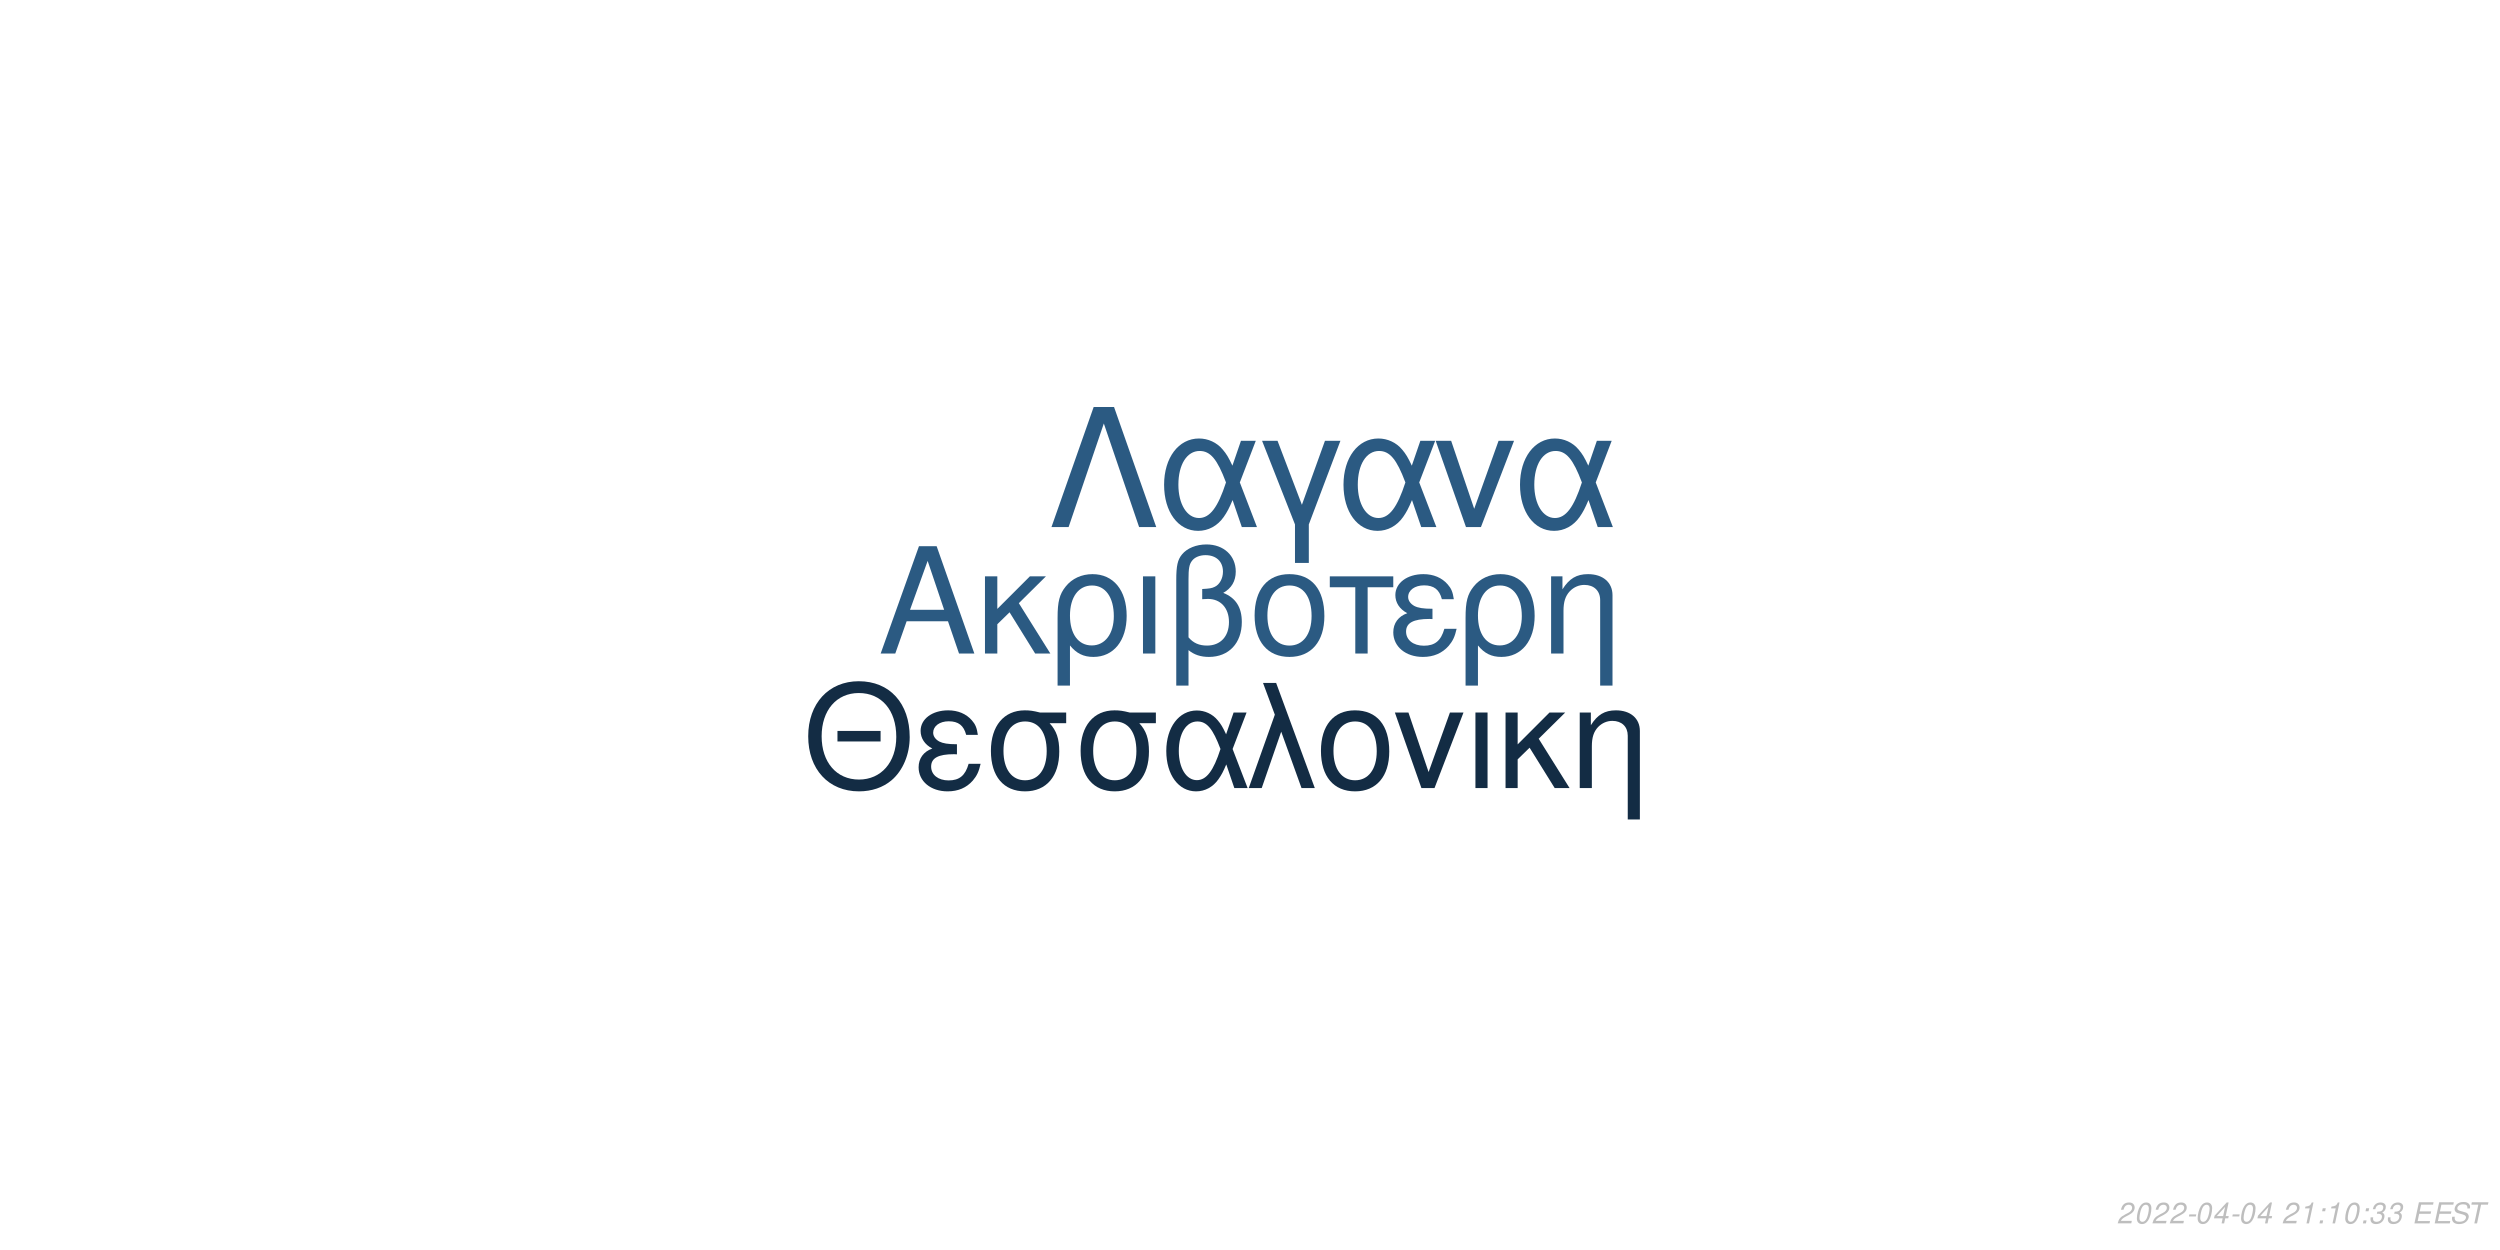
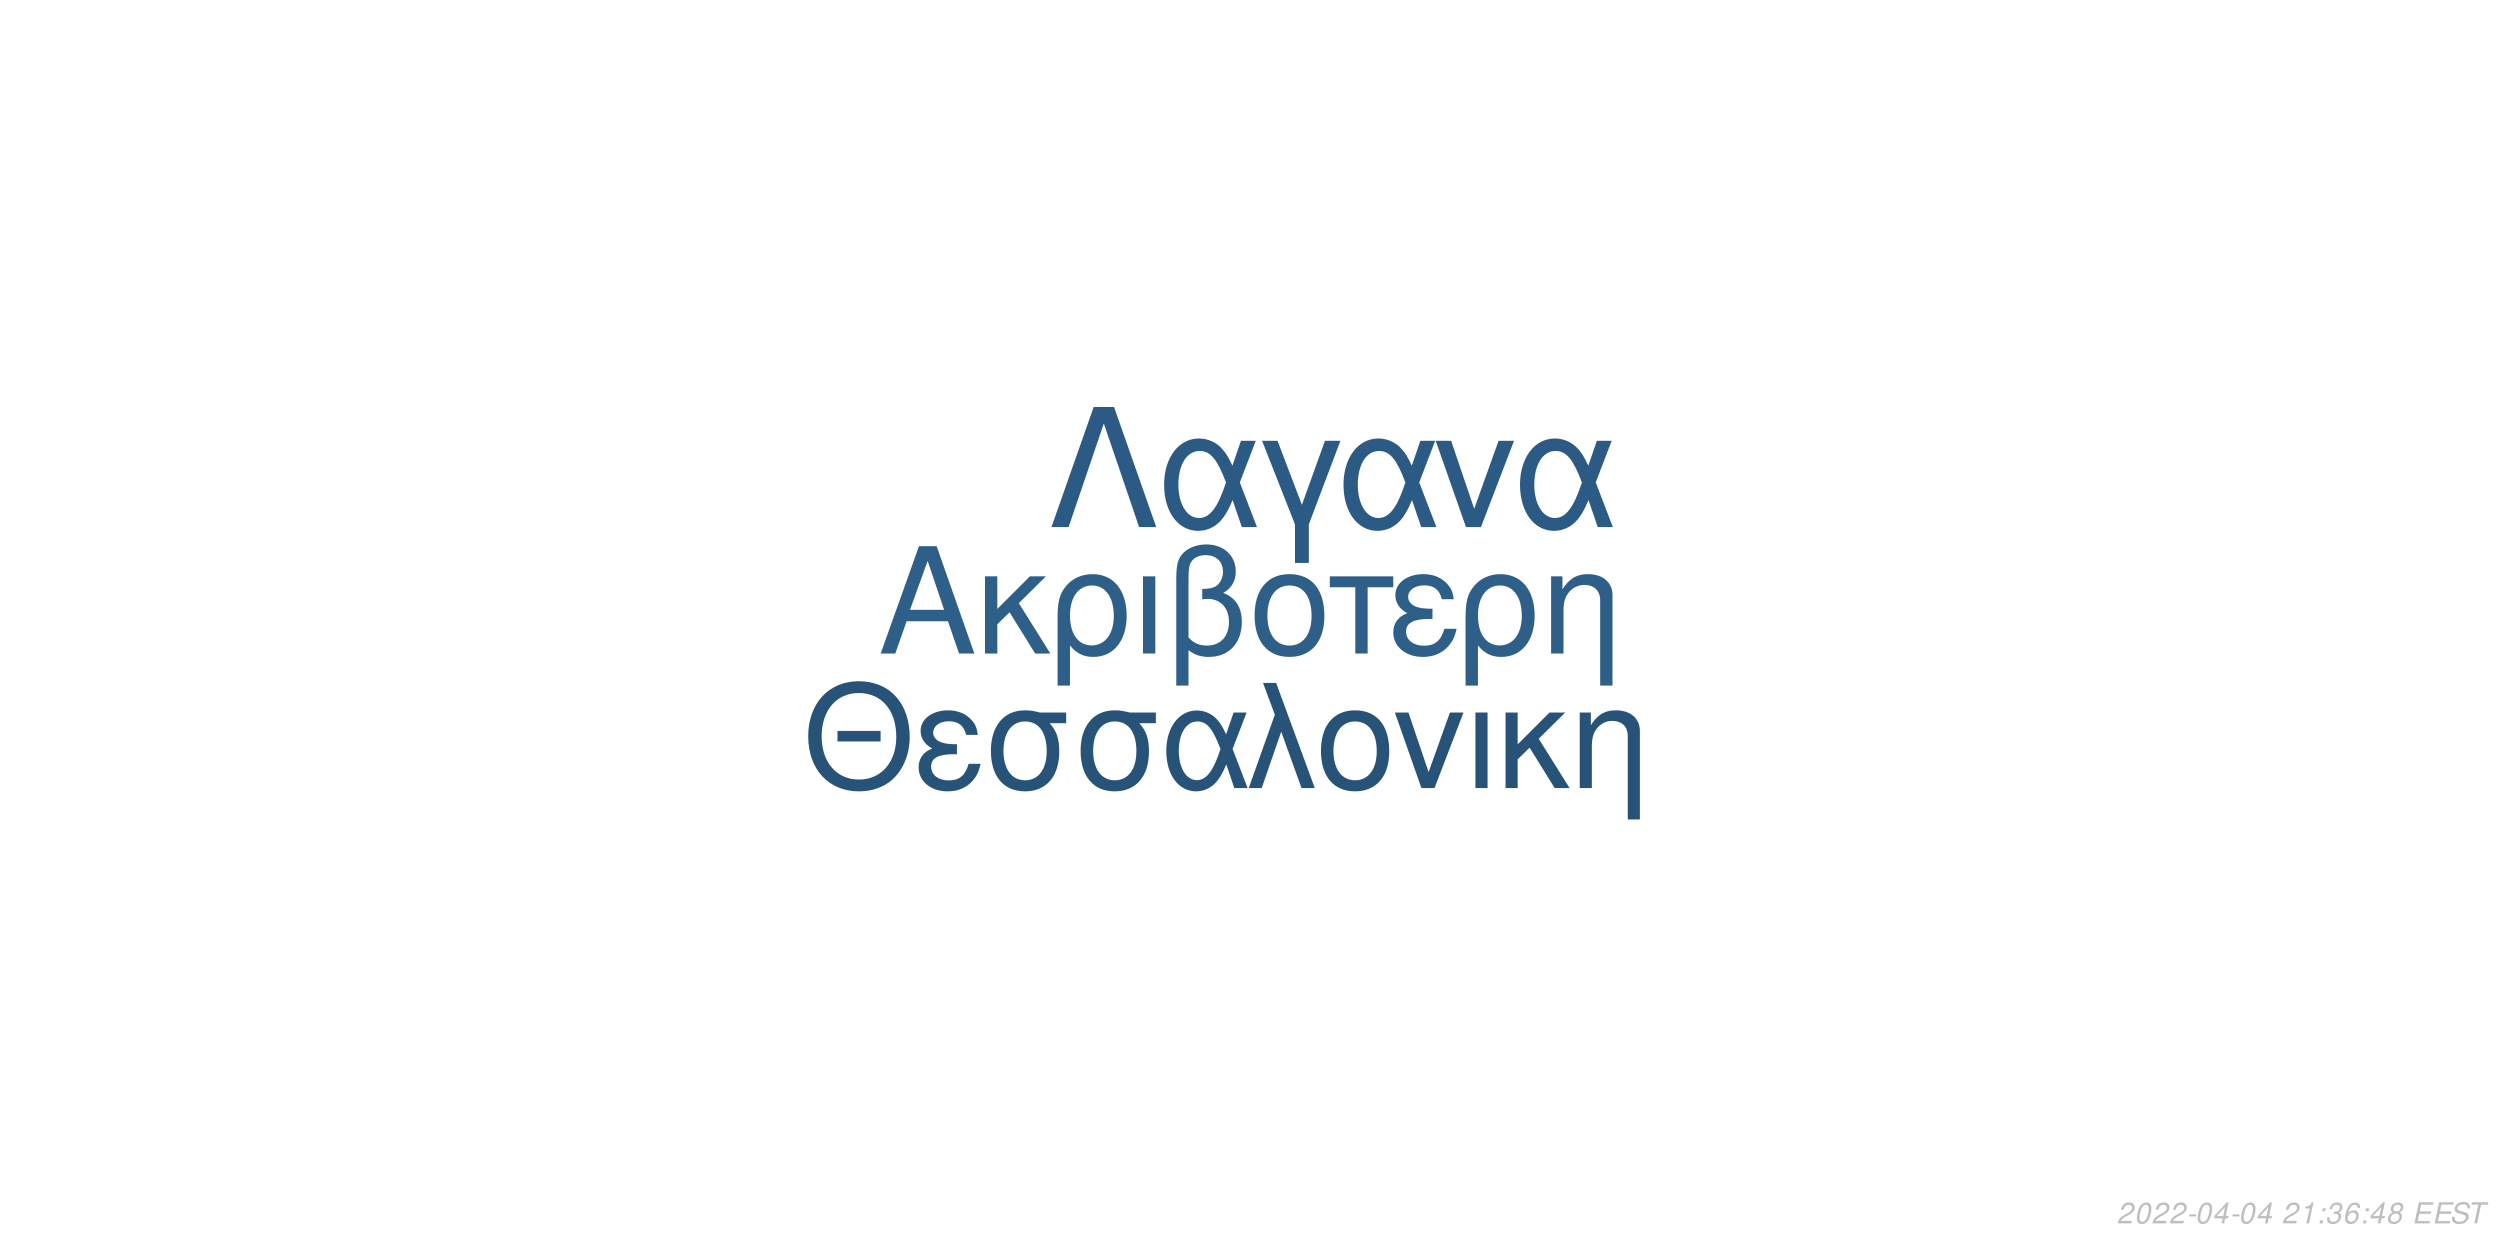
<svg xmlns="http://www.w3.org/2000/svg" xmlns:xlink="http://www.w3.org/1999/xlink" width="864pt" height="432pt" viewBox="0 0 864 432" version="1.1">
  <defs>
    <g>
      <symbol overflow="visible" id="glyph0-0">
        <path style="stroke:none;" d="" />
      </symbol>
      <symbol overflow="visible" id="glyph0-1">
        <path style="stroke:none;" d="M 24.125 -11.141 L 27.938 0 L 33.234 0 L 20.203 -37.094 L 14.094 -37.094 L 0.859 0 L 5.906 0 L 9.828 -11.141 Z M 22.797 -15.109 L 11 -15.109 L 17.094 -32.016 Z M 22.797 -15.109 " />
      </symbol>
      <symbol overflow="visible" id="glyph0-2">
        <path style="stroke:none;" d="M 7.172 -15.422 L 7.172 -26.672 L 2.906 -26.672 L 2.906 0 L 7.172 0 L 7.172 -10.125 L 11.406 -14.25 L 20.25 0 L 25.5 0 L 14.609 -17.406 L 23.969 -26.672 L 18.422 -26.672 Z M 7.172 -15.422 " />
      </symbol>
      <symbol overflow="visible" id="glyph0-3">
        <path style="stroke:none;" d="M 3 11.094 L 7.281 11.094 L 7.281 -2.797 C 9.516 -0.047 11.953 1.172 15.375 1.172 C 22.344 1.172 26.875 -4.422 26.875 -13.031 C 26.875 -21.891 22.297 -27.438 15.062 -27.438 C 11.297 -27.438 7.984 -25.906 5.797 -23.156 C 3.672 -20.516 3 -17.969 3 -12.359 Z M 14.906 -23.516 C 19.547 -23.516 22.438 -19.438 22.438 -12.922 C 22.438 -6.812 19.391 -2.797 14.812 -2.797 C 10.172 -2.797 7.281 -6.766 7.281 -13.125 C 7.281 -19.484 10.234 -23.516 14.906 -23.516 Z M 14.906 -23.516 " />
      </symbol>
      <symbol overflow="visible" id="glyph0-4">
        <path style="stroke:none;" d="M 3.516 0 L 7.781 0 L 7.781 -26.672 L 3.516 -26.672 Z M 3.516 0 " />
      </symbol>
      <symbol overflow="visible" id="glyph0-5">
        <path style="stroke:none;" d="M 4.016 11.094 L 8.25 11.094 L 8.25 -1.172 C 10.172 0.406 12.422 1.172 15.312 1.172 C 22.188 1.172 26.672 -3.609 26.672 -10.891 C 26.672 -15.984 24.578 -19.234 20.25 -20.969 C 23.109 -22.547 24.578 -25.031 24.578 -28.344 C 24.578 -33.844 20.406 -37.703 14.453 -37.703 C 10.938 -37.703 7.734 -36.391 6 -34.25 C 4.484 -32.422 4.016 -30.328 4.016 -25.391 Z M 8.25 -25.656 C 8.25 -29.359 8.5 -30.844 9.469 -32.062 C 10.375 -33.281 12.156 -34 14.094 -34 C 17.812 -34 20.156 -31.812 20.156 -28.297 C 20.156 -25.953 18.984 -23.812 17.297 -23.047 C 16.281 -22.547 15.469 -22.438 12.984 -22.297 L 12.984 -18.781 C 13.734 -18.828 14.344 -18.875 14.969 -18.875 C 19.344 -18.875 22.234 -15.719 22.234 -10.891 C 22.234 -5.906 19.281 -2.75 14.656 -2.75 C 11.953 -2.75 9.922 -3.609 8.25 -5.594 Z M 8.25 -25.656 " />
      </symbol>
      <symbol overflow="visible" id="glyph0-6">
        <path style="stroke:none;" d="M 14.094 -27.438 C 6.562 -27.438 2.094 -22.094 2.094 -13.125 C 2.094 -4.125 6.562 1.172 14.141 1.172 C 21.672 1.172 26.203 -4.172 26.203 -12.922 C 26.203 -22.188 21.828 -27.438 14.094 -27.438 Z M 14.141 -23.516 C 18.938 -23.516 21.781 -19.594 21.781 -12.984 C 21.781 -6.672 18.828 -2.75 14.141 -2.75 C 9.422 -2.75 6.516 -6.672 6.516 -13.125 C 6.516 -19.594 9.422 -23.516 14.141 -23.516 Z M 14.141 -23.516 " />
      </symbol>
      <symbol overflow="visible" id="glyph0-7">
        <path style="stroke:none;" d="M 7.891 0 L 12.156 0 L 12.156 -22.906 L 21.016 -22.906 L 21.016 -26.672 L -0.922 -26.672 L -0.922 -22.906 L 7.891 -22.906 Z M 7.891 0 " />
      </symbol>
      <symbol overflow="visible" id="glyph0-8">
        <path style="stroke:none;" d="M 14.562 -15.469 C 11.344 -15.469 9.562 -15.781 8.297 -16.438 C 6.922 -17.203 6.156 -18.328 6.156 -19.547 C 6.156 -21.891 8.453 -23.562 11.656 -23.562 C 15.062 -23.562 16.953 -22.094 17.812 -18.781 L 21.938 -18.781 C 21.578 -21.266 21.062 -22.5 19.797 -23.922 C 17.812 -26.203 14.906 -27.438 11.453 -27.438 C 5.797 -27.438 1.734 -24.375 1.734 -20.203 C 1.734 -17.609 3.156 -15.375 5.859 -13.938 C 2.797 -12.875 1.016 -10.484 1.016 -7.328 C 1.016 -2.391 5.297 1.172 11.25 1.172 C 14.969 1.172 17.906 -0.109 20.156 -2.641 C 21.578 -4.328 22.297 -5.797 22.906 -8.547 L 18.672 -8.547 C 17.5 -4.422 15.422 -2.703 11.609 -2.703 C 7.938 -2.703 5.438 -4.688 5.438 -7.578 C 5.438 -10.578 7.938 -11.953 13.484 -11.953 C 13.641 -11.953 14.094 -11.953 14.562 -11.906 Z M 14.562 -15.469 " />
      </symbol>
      <symbol overflow="visible" id="glyph0-9">
        <path style="stroke:none;" d="M 3.562 -26.672 L 3.562 0 L 7.844 0 L 7.844 -14.703 C 7.844 -17.906 8.5 -19.891 10.031 -21.531 C 11.406 -22.953 13.188 -23.719 15.062 -23.719 C 18.375 -23.719 20.516 -21.672 20.516 -18.469 L 20.516 11.094 L 24.781 11.094 L 24.781 -20.156 C 24.781 -24.578 21.469 -27.438 16.328 -27.438 C 12.359 -27.438 9.828 -25.906 7.484 -22.188 L 7.484 -26.672 Z M 3.562 -26.672 " />
      </symbol>
      <symbol overflow="visible" id="glyph1-0">
        <path style="stroke:none;" d="" />
      </symbol>
      <symbol overflow="visible" id="glyph1-1">
        <path style="stroke:none;" d="M 26.859 -19.734 L 11.953 -19.734 L 11.953 -16.094 L 26.859 -16.094 Z M 19.328 -36.922 C 8.922 -36.922 1.844 -29.25 1.844 -17.891 C 1.844 -6.484 8.875 1.141 19.391 1.141 C 23.812 1.141 27.703 -0.203 30.641 -2.688 C 34.578 -6.031 36.922 -11.656 36.922 -17.594 C 36.922 -29.297 30 -36.922 19.328 -36.922 Z M 19.328 -32.844 C 27.203 -32.844 32.281 -26.906 32.281 -17.688 C 32.281 -8.922 27.062 -2.938 19.391 -2.938 C 11.609 -2.938 6.484 -8.922 6.484 -17.891 C 6.484 -26.859 11.609 -32.844 19.328 -32.844 Z M 19.328 -32.844 " />
      </symbol>
      <symbol overflow="visible" id="glyph1-2">
        <path style="stroke:none;" d="M 14.25 -15.141 C 11.109 -15.141 9.375 -15.453 8.125 -16.094 C 6.781 -16.844 6.031 -17.938 6.031 -19.141 C 6.031 -21.422 8.266 -23.078 11.406 -23.078 C 14.75 -23.078 16.594 -21.625 17.438 -18.391 L 21.469 -18.391 C 21.125 -20.828 20.625 -22.031 19.391 -23.422 C 17.438 -25.656 14.594 -26.859 11.219 -26.859 C 5.688 -26.859 1.688 -23.875 1.688 -19.781 C 1.688 -17.234 3.094 -15.047 5.734 -13.656 C 2.734 -12.609 1 -10.266 1 -7.172 C 1 -2.344 5.188 1.141 11.016 1.141 C 14.656 1.141 17.547 -0.094 19.734 -2.594 C 21.125 -4.234 21.828 -5.688 22.422 -8.375 L 18.281 -8.375 C 17.141 -4.328 15.094 -2.641 11.359 -2.641 C 7.766 -2.641 5.328 -4.578 5.328 -7.422 C 5.328 -10.359 7.766 -11.703 13.203 -11.703 C 13.359 -11.703 13.797 -11.703 14.25 -11.656 Z M 14.25 -15.141 " />
      </symbol>
      <symbol overflow="visible" id="glyph1-3">
        <path style="stroke:none;" d="M 29 -26.109 L 19.938 -26.109 C 17.594 -26.703 16.438 -26.859 14.703 -26.859 C 7.469 -26.859 2.984 -21.469 2.984 -12.859 C 2.984 -4.031 7.375 1.141 14.797 1.141 C 22.172 1.141 26.609 -4.078 26.609 -12.656 C 26.609 -17.047 25.656 -19.828 23.266 -22.422 L 29 -22.422 Z M 14.797 -23.016 C 19.531 -23.016 22.266 -19.234 22.266 -12.75 C 22.266 -6.531 19.438 -2.688 14.797 -2.688 C 10.172 -2.688 7.328 -6.531 7.328 -12.859 C 7.328 -19.188 10.172 -23.016 14.797 -23.016 Z M 14.797 -23.016 " />
      </symbol>
      <symbol overflow="visible" id="glyph1-4">
        <path style="stroke:none;" d="M 29.344 -26.109 L 24.859 -26.109 L 22.266 -18.578 C 21.125 -21.031 20.484 -22.125 19.328 -23.469 C 17.547 -25.609 14.906 -26.812 12.156 -26.812 C 5.984 -26.812 1.594 -20.984 1.594 -12.812 C 1.594 -4.578 5.828 1.141 11.906 1.141 C 14.953 1.141 17.734 -0.344 19.625 -3.047 C 20.672 -4.531 21.281 -5.688 22.328 -8.172 L 25.109 0 L 29.703 0 L 24.516 -13.5 Z M 20.328 -13.5 C 17.891 -5.922 15.453 -2.734 12.156 -2.734 C 8.516 -2.734 5.922 -6.922 5.922 -12.812 C 5.922 -18.938 8.516 -23.016 12.359 -23.016 C 15.594 -23.016 17.688 -20.531 20.328 -13.5 Z M 20.328 -13.5 " />
      </symbol>
      <symbol overflow="visible" id="glyph1-5">
        <path style="stroke:none;" d="M 1.094 0 L 5.578 0 L 12.312 -19.484 L 19.328 0 L 23.922 0 L 10.562 -36.328 L 6.031 -36.328 L 10.109 -25.359 Z M 1.094 0 " />
      </symbol>
      <symbol overflow="visible" id="glyph1-6">
        <path style="stroke:none;" d="M 13.797 -26.859 C 6.422 -26.859 2.047 -21.625 2.047 -12.859 C 2.047 -4.031 6.422 1.141 13.859 1.141 C 21.234 1.141 25.656 -4.078 25.656 -12.656 C 25.656 -21.719 21.375 -26.859 13.797 -26.859 Z M 13.859 -23.016 C 18.531 -23.016 21.328 -19.188 21.328 -12.703 C 21.328 -6.531 18.438 -2.688 13.859 -2.688 C 9.219 -2.688 6.375 -6.531 6.375 -12.859 C 6.375 -19.188 9.219 -23.016 13.859 -23.016 Z M 13.859 -23.016 " />
      </symbol>
      <symbol overflow="visible" id="glyph1-7">
        <path style="stroke:none;" d="M 14.297 0 L 24.312 -26.109 L 19.625 -26.109 L 12.25 -5.531 L 5.281 -26.109 L 0.594 -26.109 L 9.766 0 Z M 14.297 0 " />
      </symbol>
      <symbol overflow="visible" id="glyph1-8">
        <path style="stroke:none;" d="M 3.438 0 L 7.625 0 L 7.625 -26.109 L 3.438 -26.109 Z M 3.438 0 " />
      </symbol>
      <symbol overflow="visible" id="glyph1-9">
        <path style="stroke:none;" d="M 7.031 -15.094 L 7.031 -26.109 L 2.844 -26.109 L 2.844 0 L 7.031 0 L 7.031 -9.922 L 11.156 -13.953 L 19.828 0 L 24.969 0 L 14.297 -17.047 L 23.469 -26.109 L 18.031 -26.109 Z M 7.031 -15.094 " />
      </symbol>
      <symbol overflow="visible" id="glyph1-10">
        <path style="stroke:none;" d="M 3.484 -26.109 L 3.484 0 L 7.672 0 L 7.672 -14.406 C 7.672 -17.547 8.328 -19.484 9.812 -21.078 C 11.156 -22.469 12.906 -23.219 14.75 -23.219 C 17.984 -23.219 20.078 -21.234 20.078 -18.094 L 20.078 10.859 L 24.266 10.859 L 24.266 -19.734 C 24.266 -24.062 21.031 -26.859 16 -26.859 C 12.109 -26.859 9.609 -25.359 7.328 -21.719 L 7.328 -26.109 Z M 3.484 -26.109 " />
      </symbol>
      <symbol overflow="visible" id="glyph2-0">
        <path style="stroke:none;" d="" />
      </symbol>
      <symbol overflow="visible" id="glyph2-1">
        <path style="stroke:none;" d="M 22.531 -41.484 L 15.484 -41.484 L 0.906 0 L 6.828 0 L 19 -35.797 L 31.188 0 L 37.109 0 Z M 22.531 -41.484 " />
      </symbol>
      <symbol overflow="visible" id="glyph2-2">
        <path style="stroke:none;" d="M 33.516 -29.812 L 28.391 -29.812 L 25.438 -21.219 C 24.125 -24.016 23.391 -25.266 22.078 -26.797 C 20.031 -29.25 17.016 -30.609 13.891 -30.609 C 6.828 -30.609 1.828 -23.953 1.828 -14.625 C 1.828 -5.234 6.656 1.312 13.594 1.312 C 17.078 1.312 20.266 -0.391 22.422 -3.469 C 23.609 -5.172 24.297 -6.484 25.5 -9.328 L 28.688 0 L 33.922 0 L 28 -15.422 Z M 23.219 -15.422 C 20.422 -6.766 17.641 -3.125 13.891 -3.125 C 9.734 -3.125 6.766 -7.906 6.766 -14.625 C 6.766 -21.625 9.734 -26.297 14.109 -26.297 C 17.812 -26.297 20.203 -23.453 23.219 -15.422 Z M 23.219 -15.422 " />
      </symbol>
      <symbol overflow="visible" id="glyph2-3">
        <path style="stroke:none;" d="M 12.062 12.406 L 16.844 12.406 L 16.844 -0.906 L 27.766 -29.812 L 22.422 -29.812 L 14.453 -7.688 L 6.031 -29.812 L 0.688 -29.812 L 12.062 -0.906 Z M 12.062 12.406 " />
      </symbol>
      <symbol overflow="visible" id="glyph2-4">
        <path style="stroke:none;" d="M 16.328 0 L 27.766 -29.812 L 22.422 -29.812 L 14 -6.312 L 6.031 -29.812 L 0.688 -29.812 L 11.156 0 Z M 16.328 0 " />
      </symbol>
      <symbol overflow="visible" id="glyph3-0">
        <path style="stroke:none;" d="" />
      </symbol>
      <symbol overflow="visible" id="glyph3-1">
        <path style="stroke:none;" d="M 5.234 -0.875 L 1.469 -0.875 C 1.641 -1.375 2.203 -1.891 3.109 -2.344 L 4.234 -2.938 C 5.562 -3.625 6.219 -4.469 6.219 -5.484 C 6.219 -5.938 6.062 -6.359 5.797 -6.656 C 5.469 -7.047 4.984 -7.234 4.312 -7.234 C 2.766 -7.234 1.891 -6.453 1.484 -4.734 L 2.375 -4.734 C 2.484 -5.188 2.609 -5.484 2.797 -5.75 C 3.094 -6.203 3.609 -6.453 4.188 -6.453 C 4.891 -6.453 5.344 -6.031 5.344 -5.375 C 5.344 -4.703 4.859 -4.094 4.016 -3.656 L 2.984 -3.125 C 1.234 -2.188 0.797 -1.656 0.344 -0.016 L 5.047 -0.016 Z M 5.234 -0.875 " />
      </symbol>
      <symbol overflow="visible" id="glyph3-2">
        <path style="stroke:none;" d="M 4.203 -7.234 C 3.375 -7.234 2.688 -6.812 2.125 -5.984 C 1.484 -5.047 0.984 -3.188 0.984 -1.734 C 0.984 -1.109 1.172 -0.562 1.484 -0.266 C 1.797 0.047 2.281 0.234 2.766 0.234 C 3.625 0.234 4.281 -0.156 4.859 -1.016 C 5.516 -1.953 6 -3.797 6 -5.266 C 6 -6.5 5.328 -7.234 4.203 -7.234 Z M 4.094 -6.453 C 4.734 -6.453 5.125 -5.984 5.125 -5.156 C 5.125 -4.203 4.781 -2.625 4.406 -1.812 C 3.984 -0.938 3.516 -0.547 2.875 -0.547 C 2.25 -0.547 1.875 -1.031 1.875 -1.828 C 1.875 -2.797 2.203 -4.344 2.594 -5.203 C 2.984 -6.047 3.453 -6.453 4.094 -6.453 Z M 4.094 -6.453 " />
      </symbol>
      <symbol overflow="visible" id="glyph3-3">
        <path style="stroke:none;" d="M 3.516 -3.125 L 1.125 -3.125 L 0.969 -2.406 L 3.359 -2.406 Z M 3.516 -3.125 " />
      </symbol>
      <symbol overflow="visible" id="glyph3-4">
        <path style="stroke:none;" d="M 3.625 -1.75 L 3.266 0 L 4.141 0 L 4.516 -1.75 L 5.562 -1.75 L 5.734 -2.531 L 4.688 -2.531 L 5.688 -7.234 L 5.016 -7.234 L 0.844 -2.672 L 0.641 -1.75 Z M 3.797 -2.531 L 1.594 -2.531 L 4.469 -5.703 Z M 3.797 -2.531 " />
      </symbol>
      <symbol overflow="visible" id="glyph3-5">
        <path style="stroke:none;" d="" />
      </symbol>
      <symbol overflow="visible" id="glyph3-6">
        <path style="stroke:none;" d="M 3.703 -5.188 L 2.594 0 L 3.469 0 L 5.016 -7.234 L 4.438 -7.234 C 3.906 -6.156 3.688 -6.016 2.234 -5.812 L 2.109 -5.188 Z M 3.703 -5.188 " />
      </symbol>
      <symbol overflow="visible" id="glyph3-7">
        <path style="stroke:none;" d="M 2.359 -1.031 L 1.312 -1.031 L 1.094 0 L 2.141 0 Z M 3.266 -5.234 L 2.219 -5.234 L 2 -4.203 L 3.047 -4.203 Z M 3.266 -5.234 " />
      </symbol>
      <symbol overflow="visible" id="glyph3-8">
        <path style="stroke:none;" d="M 2.922 -3.312 C 3.125 -3.344 3.234 -3.344 3.375 -3.344 C 4.203 -3.344 4.688 -3 4.688 -2.406 C 4.688 -1.312 3.906 -0.547 2.781 -0.547 C 2.047 -0.547 1.594 -0.938 1.594 -1.562 C 1.594 -1.719 1.609 -1.844 1.656 -2.094 L 0.766 -2.094 C 0.734 -1.797 0.719 -1.641 0.719 -1.469 C 0.719 -0.375 1.406 0.234 2.641 0.234 C 3.547 0.234 4.297 -0.078 4.812 -0.656 C 5.266 -1.156 5.562 -1.875 5.562 -2.547 C 5.562 -3.125 5.344 -3.453 4.797 -3.734 C 5.641 -4.234 6.016 -4.844 6.016 -5.734 C 6.016 -6.656 5.312 -7.234 4.203 -7.234 C 3.375 -7.234 2.672 -6.938 2.188 -6.375 C 1.891 -6.031 1.703 -5.641 1.516 -4.906 L 2.391 -4.906 C 2.5 -5.359 2.594 -5.594 2.734 -5.812 C 3.047 -6.234 3.516 -6.453 4.078 -6.453 C 4.734 -6.453 5.141 -6.125 5.141 -5.578 C 5.141 -5.188 5.016 -4.797 4.797 -4.547 C 4.516 -4.234 4 -4.062 3.266 -4.062 L 3.078 -4.062 Z M 2.922 -3.312 " />
      </symbol>
      <symbol overflow="visible" id="glyph3-9">
+         <path style="stroke:none;" d="M 6.125 -5.344 L 6.141 -5.625 C 6.141 -6.609 5.453 -7.234 4.391 -7.234 C 3.438 -7.234 2.641 -6.719 2.016 -5.703 C 1.422 -4.781 0.938 -2.953 0.938 -1.688 C 0.938 -0.516 1.688 0.234 2.859 0.234 C 3.703 0.234 4.438 -0.156 5 -0.875 C 5.406 -1.422 5.672 -2.156 5.672 -2.766 C 5.672 -3.812 4.969 -4.5 3.906 -4.5 C 3.234 -4.5 2.672 -4.234 2.094 -3.625 C 2.406 -5.375 3.234 -6.453 4.25 -6.453 C 4.703 -6.453 5.062 -6.234 5.172 -5.844 C 5.203 -5.719 5.234 -5.578 5.25 -5.344 Z M 3.656 -3.734 C 4.344 -3.734 4.797 -3.281 4.797 -2.625 C 4.797 -1.469 3.984 -0.547 2.984 -0.547 C 2.297 -0.547 1.812 -1.047 1.812 -1.766 C 1.812 -2.859 2.625 -3.734 3.656 -3.734 Z M 3.656 -3.734 " />
+       </symbol>
+       <symbol overflow="visible" id="glyph3-10">
+         <path style="stroke:none;" d="M 4.766 -3.797 C 5.078 -3.969 5.234 -4.078 5.438 -4.234 C 5.812 -4.594 6.062 -5.172 6.062 -5.734 C 6.062 -6.625 5.344 -7.234 4.266 -7.234 C 2.812 -7.234 1.703 -6.219 1.703 -4.875 C 1.703 -4.406 1.875 -4.125 2.359 -3.812 C 1.297 -3.312 0.75 -2.516 0.75 -1.469 C 0.75 -0.438 1.547 0.234 2.812 0.234 C 3.656 0.234 4.359 -0.094 4.938 -0.734 C 5.359 -1.234 5.609 -1.859 5.609 -2.438 C 5.609 -3.047 5.312 -3.516 4.766 -3.797 Z M 4.109 -6.453 C 4.797 -6.453 5.188 -6.125 5.188 -5.578 C 5.188 -5.266 5.062 -4.922 4.859 -4.672 C 4.562 -4.312 4.188 -4.156 3.656 -4.156 C 2.984 -4.156 2.594 -4.453 2.594 -4.984 C 2.594 -5.859 3.203 -6.453 4.109 -6.453 Z M 3.453 -3.406 C 4.234 -3.406 4.734 -2.984 4.734 -2.312 C 4.734 -1.312 3.922 -0.547 2.875 -0.547 C 2.125 -0.547 1.625 -0.969 1.625 -1.625 C 1.625 -2.609 2.438 -3.406 3.453 -3.406 Z M 3.453 -3.406 " />
+       </symbol>
+       <symbol overflow="visible" id="glyph3-11">
        <path style="stroke:none;" d="M 2.547 -3.312 L 6.5 -3.312 L 6.688 -4.141 L 2.719 -4.141 L 3.219 -6.469 L 7.344 -6.469 L 7.516 -7.297 L 2.453 -7.297 L 0.906 0 L 6.125 0 L 6.297 -0.812 L 2.016 -0.812 Z M 2.547 -3.312 " />
      </symbol>
-       <symbol overflow="visible" id="glyph3-10">
+       <symbol overflow="visible" id="glyph3-12">
        <path style="stroke:none;" d="M 7.062 -5.156 C 7.125 -5.438 7.141 -5.562 7.141 -5.703 C 7.141 -6.156 6.938 -6.594 6.594 -6.891 C 6.188 -7.25 5.656 -7.406 4.875 -7.406 C 3.844 -7.406 3.047 -7.125 2.5 -6.562 C 2.094 -6.141 1.781 -5.438 1.781 -4.922 C 1.781 -4.297 2.219 -3.766 2.891 -3.562 L 4.594 -3.094 C 5.406 -2.859 5.734 -2.578 5.734 -2.094 C 5.734 -1.781 5.547 -1.406 5.266 -1.141 C 4.844 -0.766 4.266 -0.578 3.453 -0.578 C 2.328 -0.578 1.812 -0.984 1.812 -1.906 C 1.812 -2.047 1.812 -2.125 1.844 -2.312 L 0.984 -2.312 C 0.906 -2.062 0.891 -1.906 0.891 -1.688 C 0.891 -0.484 1.797 0.234 3.297 0.234 C 4.359 0.234 5.234 -0.062 5.812 -0.609 C 6.344 -1.078 6.688 -1.797 6.688 -2.375 C 6.688 -2.641 6.609 -2.906 6.453 -3.156 C 6.234 -3.5 5.938 -3.703 5.469 -3.828 L 3.75 -4.312 C 2.984 -4.547 2.734 -4.734 2.734 -5.188 C 2.734 -5.547 2.875 -5.844 3.188 -6.109 C 3.547 -6.438 4.031 -6.594 4.703 -6.594 C 5.266 -6.594 5.688 -6.484 5.906 -6.297 C 6.094 -6.125 6.219 -5.797 6.219 -5.516 C 6.219 -5.422 6.203 -5.344 6.188 -5.156 Z M 7.062 -5.156 " />
      </symbol>
-       <symbol overflow="visible" id="glyph3-11">
+       <symbol overflow="visible" id="glyph3-13">
        <path style="stroke:none;" d="M 4.938 -6.469 L 7.312 -6.469 L 7.484 -7.297 L 1.75 -7.297 L 1.578 -6.469 L 3.984 -6.469 L 2.609 0 L 3.547 0 Z M 4.938 -6.469 " />
      </symbol>
    </g>
  </defs>
  <g id="surface1">
    <rect x="0" y="0" width="864" height="432" style="fill:rgb(100%,100%,100%);fill-opacity:1;stroke:none;" />
-     <g style="fill:rgb(16.863%,35.294%,50.98%);fill-opacity:1;">
+     <g style="fill:rgb(17.647%,37.255%,53.725%);fill-opacity:1;">
      <use xlink:href="#glyph0-1" x="303.5" y="225.861" />
      <use xlink:href="#glyph0-2" x="337.5" y="225.861" />
      <use xlink:href="#glyph0-3" x="362.5" y="225.861" />
      <use xlink:href="#glyph0-4" x="391.5" y="225.861" />
      <use xlink:href="#glyph0-5" x="402.5" y="225.861" />
      <use xlink:href="#glyph0-6" x="431.5" y="225.861" />
      <use xlink:href="#glyph0-7" x="460.5" y="225.861" />
      <use xlink:href="#glyph0-8" x="480.5" y="225.861" />
      <use xlink:href="#glyph0-3" x="503.5" y="225.861" />
      <use xlink:href="#glyph0-9" x="532.5" y="225.861" />
    </g>
-     <g style="fill:rgb(7.451%,17.255%,26.667%);fill-opacity:1;">
+     <g style="fill:rgb(15.294%,32.549%,47.451%);fill-opacity:1;">
      <use xlink:href="#glyph1-1" x="277.473" y="272.354" />
      <use xlink:href="#glyph1-2" x="316.473" y="272.354" />
      <use xlink:href="#glyph1-3" x="339.473" y="272.354" />
      <use xlink:href="#glyph1-3" x="370.473" y="272.354" />
      <use xlink:href="#glyph1-4" x="401.473" y="272.354" />
      <use xlink:href="#glyph1-5" x="430.473" y="272.354" />
      <use xlink:href="#glyph1-6" x="454.473" y="272.354" />
      <use xlink:href="#glyph1-7" x="481.473" y="272.354" />
      <use xlink:href="#glyph1-8" x="506.473" y="272.354" />
      <use xlink:href="#glyph1-9" x="517.473" y="272.354" />
      <use xlink:href="#glyph1-10" x="542.473" y="272.354" />
    </g>
-     <g style="fill:rgb(16.863%,35.294%,50.98%);fill-opacity:1;">
+     <g style="fill:rgb(16.863%,35.686%,51.765%);fill-opacity:1;">
      <use xlink:href="#glyph2-1" x="362.484" y="182.152" />
      <use xlink:href="#glyph2-2" x="400.484" y="182.152" />
      <use xlink:href="#glyph2-3" x="435.484" y="182.152" />
      <use xlink:href="#glyph2-2" x="462.484" y="182.152" />
      <use xlink:href="#glyph2-4" x="495.484" y="182.152" />
      <use xlink:href="#glyph2-2" x="523.484" y="182.152" />
    </g>
    <g style="fill:rgb(74.51%,74.51%,74.51%);fill-opacity:1;">
      <use xlink:href="#glyph3-1" x="731.52" y="422.81" />
      <use xlink:href="#glyph3-2" x="737.52" y="422.81" />
      <use xlink:href="#glyph3-1" x="743.52" y="422.81" />
      <use xlink:href="#glyph3-1" x="749.52" y="422.81" />
      <use xlink:href="#glyph3-3" x="755.52" y="422.81" />
      <use xlink:href="#glyph3-2" x="758.52" y="422.81" />
      <use xlink:href="#glyph3-4" x="764.52" y="422.81" />
      <use xlink:href="#glyph3-3" x="770.52" y="422.81" />
      <use xlink:href="#glyph3-2" x="773.52" y="422.81" />
      <use xlink:href="#glyph3-4" x="779.52" y="422.81" />
      <use xlink:href="#glyph3-5" x="785.52" y="422.81" />
      <use xlink:href="#glyph3-1" x="788.52" y="422.81" />
      <use xlink:href="#glyph3-6" x="794.52" y="422.81" />
      <use xlink:href="#glyph3-7" x="800.52" y="422.81" />
-       <use xlink:href="#glyph3-6" x="803.52" y="422.81" />
-       <use xlink:href="#glyph3-2" x="809.52" y="422.81" />
+       <use xlink:href="#glyph3-8" x="803.52" y="422.81" />
+       <use xlink:href="#glyph3-9" x="809.52" y="422.81" />
      <use xlink:href="#glyph3-7" x="815.52" y="422.81" />
-       <use xlink:href="#glyph3-8" x="818.52" y="422.81" />
-       <use xlink:href="#glyph3-8" x="824.52" y="422.81" />
+       <use xlink:href="#glyph3-4" x="818.52" y="422.81" />
+       <use xlink:href="#glyph3-10" x="824.52" y="422.81" />
      <use xlink:href="#glyph3-5" x="830.52" y="422.81" />
-       <use xlink:href="#glyph3-9" x="833.52" y="422.81" />
-       <use xlink:href="#glyph3-9" x="840.52" y="422.81" />
-       <use xlink:href="#glyph3-10" x="846.52" y="422.81" />
-       <use xlink:href="#glyph3-11" x="852.52" y="422.81" />
+       <use xlink:href="#glyph3-11" x="833.52" y="422.81" />
+       <use xlink:href="#glyph3-11" x="840.52" y="422.81" />
+       <use xlink:href="#glyph3-12" x="846.52" y="422.81" />
+       <use xlink:href="#glyph3-13" x="852.52" y="422.81" />
    </g>
  </g>
</svg>
